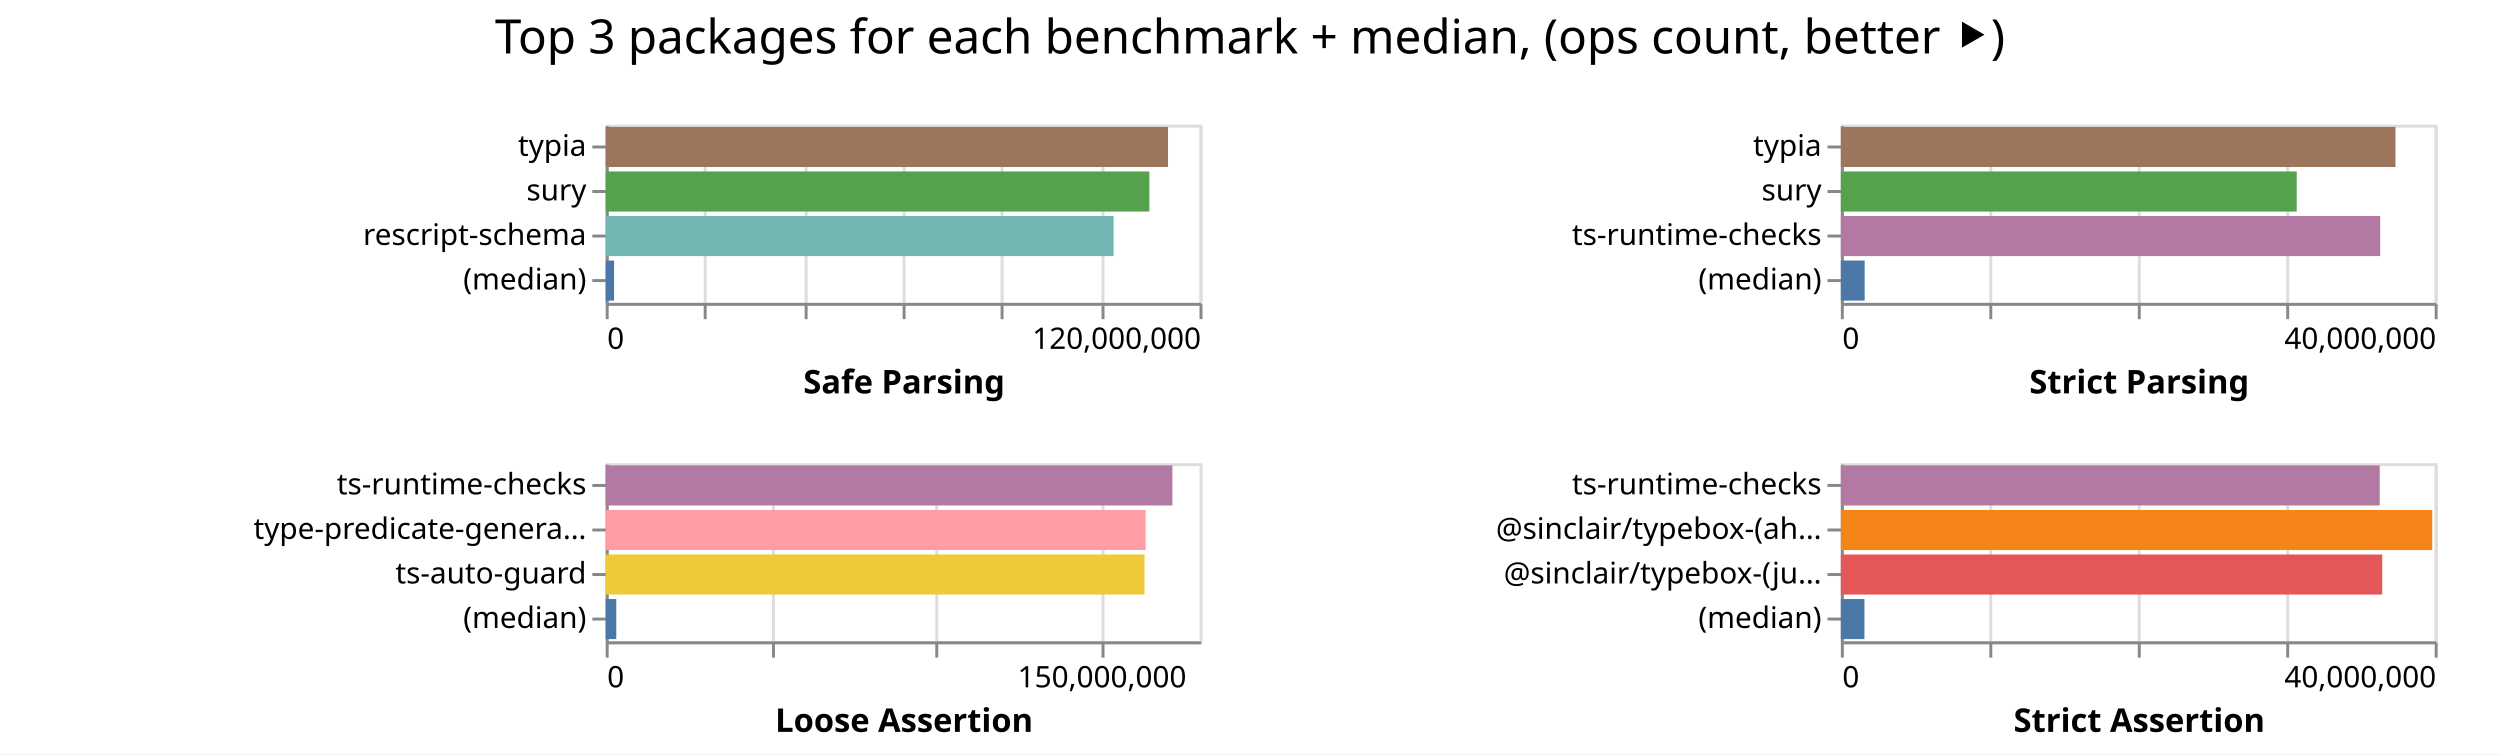
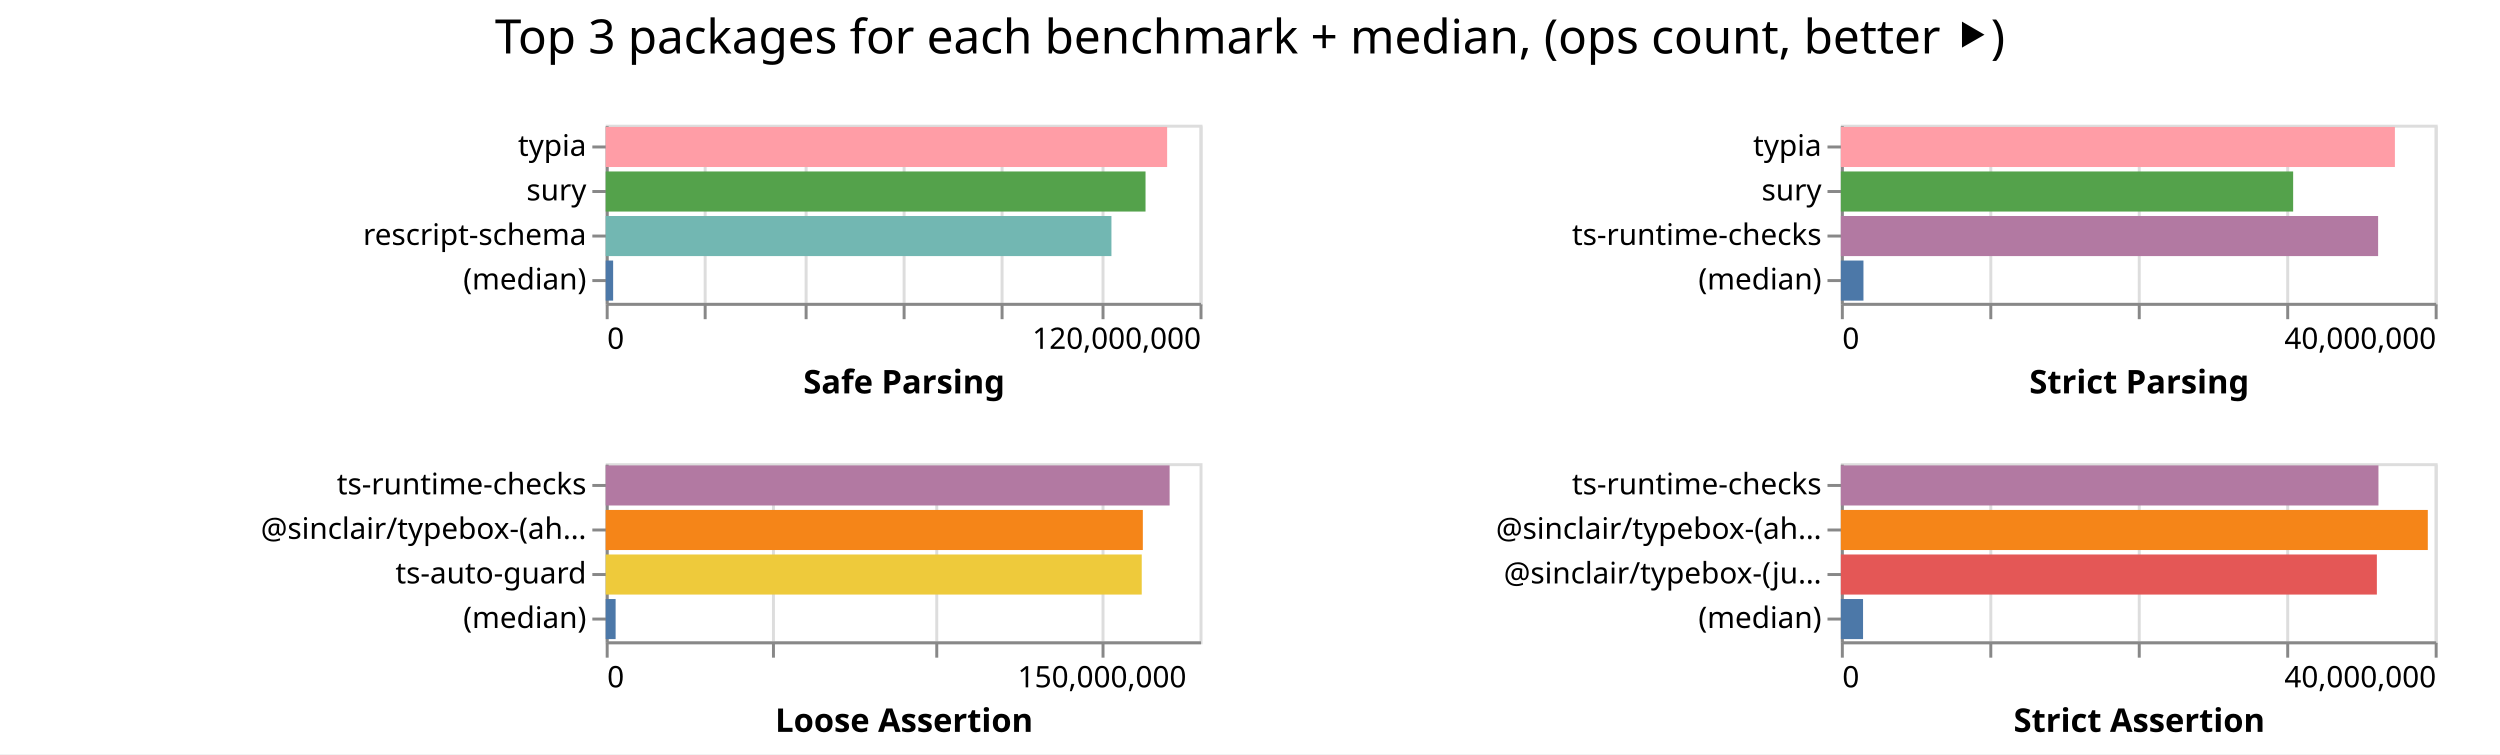
<svg xmlns="http://www.w3.org/2000/svg" width="842" height="254" class="marks">
  <path fill="#fff" d="M0 0h842v254H0z" />
  <g fill="none" stroke-miterlimit="10" aria-roledescription="group mark container" class="mark-group role-frame root">
    <path d="M204 42" aria-hidden="true" class="background" />
    <g aria-roledescription="group mark container" class="mark-group role-scope child__Safe_Parsing_group">
      <path stroke="#ddd" d="M204.5 42.5h200v60h-200Z" aria-hidden="true" class="background" />
      <g aria-hidden="true" class="mark-group role-axis">
        <path d="M204.5 102.5" aria-hidden="true" class="background" pointer-events="none" />
        <g stroke="#ddd" class="mark-rule role-axis-grid" pointer-events="none">
          <path d="M204.5 102.5v-60M237.5 102.5v-60M271.5 102.5v-60M304.5 102.5v-60M337.5 102.5v-60M371.5 102.5v-60M404.5 102.5v-60" />
        </g>
      </g>
      <g aria-label="X-axis titled 'Safe Parsing' for a linear scale with values from 0 to 120,000,000" aria-roledescription="axis" class="mark-group role-axis" pointer-events="none">
        <path d="M204.5 102.5" aria-hidden="true" class="background" />
        <g stroke="#888" class="mark-rule role-axis-tick">
          <path d="M204.5 102.5v5M237.5 102.5v5M271.5 102.5v5M304.5 102.5v5M337.5 102.5v5M371.5 102.5v5M404.5 102.5v5" />
        </g>
        <g fill="#000" class="mark-text role-axis-label" font-family="sans-serif" font-size="10">
          <text transform="translate(204.5 117.5)">0</text>
          <text text-anchor="end" transform="translate(404.5 117.5)">120,000,000</text>
        </g>
        <path stroke="#888" d="M204.5 102.5h200" class="mark-rule role-axis-domain" />
        <text fill="#000" class="mark-text role-axis-title" font-family="sans-serif" font-size="11" font-weight="bold" text-anchor="middle" transform="translate(304.5 132.5)">Safe Parsing</text>
      </g>
      <g aria-label="Y-axis for a discrete scale with 4 values: typia, sury, rescript-schema, (median)" aria-roledescription="axis" class="mark-group role-axis" pointer-events="none">
        <path d="M204.5 42.5" aria-hidden="true" class="background" />
        <g stroke="#888" class="mark-rule role-axis-tick">
          <path d="M204.5 49.5h-5M204.5 64.5h-5M204.5 79.5h-5M204.5 94.5h-5" />
        </g>
        <g fill="#000" class="mark-text role-axis-label" font-family="sans-serif" font-size="10" text-anchor="end">
          <text transform="translate(197.5 52.5)">typia</text>
          <text transform="translate(197.5 67.5)">sury</text>
          <text transform="translate(197.5 82.5)">rescript-schema</text>
          <text transform="translate(197.5 97.5)">(median)</text>
        </g>
        <path stroke="#888" d="M204.5 42.5v60" class="mark-rule role-axis-domain" />
      </g>
      <g aria-roledescription="rect mark container" class="mark-rect role-mark child__Safe_Parsing_marks">
-         <path fill="#9d755d" d="M204 42.75h189.387v13.5H204Z" aria-label="Safe Parsing: 113632274; name: typia" aria-roledescription="bar" />
-         <path fill="#54a24b" d="M204 57.75h183.104v13.5H204Z" aria-label="Safe Parsing: 109862224; name: sury" aria-roledescription="bar" />
-         <path fill="#72b7b2" d="M204 72.75h171.06v13.5H204Z" aria-label="Safe Parsing: 102636399; name: rescript-schema" aria-roledescription="bar" />
-         <path fill="#4c78a8" d="M204 87.75h2.818v13.5H204Z" aria-label="Safe Parsing: 1690608; name: (median)" aria-roledescription="bar" />
+         <path fill="#ff9da6" d="M204 42.75h189.09v13.5H204Z" aria-label="Safe Parsing: 113453757; name: typia" aria-roledescription="bar" />
+         <path fill="#54a24b" d="M204 57.75h181.814v13.5H204Z" aria-label="Safe Parsing: 109088632; name: sury" aria-roledescription="bar" />
+         <path fill="#72b7b2" d="M204 72.75h170.333v13.5H204Z" aria-label="Safe Parsing: 102199801; name: rescript-schema" aria-roledescription="bar" />
+         <path fill="#4c78a8" d="M204 87.75h2.504v13.5H204Z" aria-label="Safe Parsing: 1502147; name: (median)" aria-roledescription="bar" />
      </g>
    </g>
    <g aria-roledescription="group mark container" class="mark-group role-scope child__Strict_Parsing_group">
      <path stroke="#ddd" d="M620.5 42.5h200v60h-200Z" aria-hidden="true" class="background" />
      <g aria-hidden="true" class="mark-group role-axis">
        <path d="M620.5 102.5" aria-hidden="true" class="background" pointer-events="none" />
        <g stroke="#ddd" class="mark-rule role-axis-grid" pointer-events="none">
          <path d="M620.5 102.5v-60M670.5 102.5v-60M720.5 102.5v-60M770.5 102.5v-60M820.5 102.5v-60" />
        </g>
      </g>
      <g aria-label="X-axis titled 'Strict Parsing' for a linear scale with values from 0 to 40,000,000" aria-roledescription="axis" class="mark-group role-axis" pointer-events="none">
        <path d="M620.5 102.5" aria-hidden="true" class="background" />
        <g stroke="#888" class="mark-rule role-axis-tick">
          <path d="M620.5 102.5v5M670.5 102.5v5M720.5 102.5v5M770.5 102.5v5M820.5 102.5v5" />
        </g>
        <g fill="#000" class="mark-text role-axis-label" font-family="sans-serif" font-size="10">
          <text transform="translate(620.5 117.5)">0</text>
          <text text-anchor="end" transform="translate(820.5 117.5)">40,000,000</text>
        </g>
        <path stroke="#888" d="M620.5 102.5h200" class="mark-rule role-axis-domain" />
        <text fill="#000" class="mark-text role-axis-title" font-family="sans-serif" font-size="11" font-weight="bold" text-anchor="middle" transform="translate(720.5 132.5)">Strict Parsing</text>
      </g>
      <g aria-label="Y-axis for a discrete scale with 4 values: typia, sury, ts-runtime-checks, (median)" aria-roledescription="axis" class="mark-group role-axis" pointer-events="none">
        <path d="M620.5 42.5" aria-hidden="true" class="background" />
        <g stroke="#888" class="mark-rule role-axis-tick">
          <path d="M620.5 49.5h-5M620.5 64.5h-5M620.5 79.5h-5M620.5 94.5h-5" />
        </g>
        <g fill="#000" class="mark-text role-axis-label" font-family="sans-serif" font-size="10" text-anchor="end">
          <text transform="translate(613.5 52.5)">typia</text>
          <text transform="translate(613.5 67.5)">sury</text>
          <text transform="translate(613.5 82.5)">ts-runtime-checks</text>
          <text transform="translate(613.5 97.5)">(median)</text>
        </g>
        <path stroke="#888" d="M620.5 42.5v60" class="mark-rule role-axis-domain" />
      </g>
      <g aria-roledescription="rect mark container" class="mark-rect role-mark child__Strict_Parsing_marks">
-         <path fill="#9d755d" d="M620 42.75h186.783v13.5H620Z" aria-label="Strict Parsing: 37356508; name: typia" aria-roledescription="bar" />
-         <path fill="#54a24b" d="M620 57.75h153.535v13.5H620Z" aria-label="Strict Parsing: 30706920; name: sury" aria-roledescription="bar" />
-         <path fill="#b279a2" d="M620 72.75h181.649v13.5H620Z" aria-label="Strict Parsing: 36329749; name: ts-runtime-checks" aria-roledescription="bar" />
-         <path fill="#4c78a8" d="M620 87.75h8.018v13.5H620Z" aria-label="Strict Parsing: 1603598.5; name: (median)" aria-roledescription="bar" />
+         <path fill="#ff9da6" d="M620 42.75h186.605v13.5H620Z" aria-label="Strict Parsing: 37320984; name: typia" aria-roledescription="bar" />
+         <path fill="#54a24b" d="M620 57.75h152.333v13.5H620Z" aria-label="Strict Parsing: 30466521; name: sury" aria-roledescription="bar" />
+         <path fill="#b279a2" d="M620 72.75h180.951v13.5H620Z" aria-label="Strict Parsing: 36190242; name: ts-runtime-checks" aria-roledescription="bar" />
+         <path fill="#4c78a8" d="M620 87.75h7.612v13.5H620Z" aria-label="Strict Parsing: 1522387; name: (median)" aria-roledescription="bar" />
      </g>
    </g>
    <g aria-roledescription="group mark container" class="mark-group role-scope child__Loose_Assertion_group">
      <path stroke="#ddd" d="M204.5 156.5h200v60h-200Z" aria-hidden="true" class="background" />
      <g aria-hidden="true" class="mark-group role-axis">
        <path d="M204.5 216.5" aria-hidden="true" class="background" pointer-events="none" />
        <g stroke="#ddd" class="mark-rule role-axis-grid" pointer-events="none">
          <path d="M204.5 216.5v-60M260.5 216.5v-60M315.5 216.5v-60M371.5 216.5v-60" />
        </g>
      </g>
      <g aria-label="X-axis titled 'Loose Assertion' for a linear scale with values from 0 to 180,000,000" aria-roledescription="axis" class="mark-group role-axis" pointer-events="none">
        <path d="M204.5 216.5" aria-hidden="true" class="background" />
        <g stroke="#888" class="mark-rule role-axis-tick">
          <path d="M204.5 216.5v5M260.5 216.5v5M315.5 216.5v5M371.5 216.5v5" />
        </g>
        <g fill="#000" class="mark-text role-axis-label" font-family="sans-serif" font-size="10">
          <text transform="translate(204.5 231.5)">0</text>
          <text text-anchor="middle" transform="translate(371.167 231.5)">150,000,000</text>
        </g>
        <path stroke="#888" d="M204.5 216.5h200" class="mark-rule role-axis-domain" />
        <text fill="#000" class="mark-text role-axis-title" font-family="sans-serif" font-size="11" font-weight="bold" text-anchor="middle" transform="translate(304.5 246.5)">Loose Assertion</text>
      </g>
-       <g aria-label="Y-axis for a discrete scale with 4 values: ts-runtime-checks, type-predicate-generator, ts-auto-guard, (median)" aria-roledescription="axis" class="mark-group role-axis" pointer-events="none">
+       <g aria-label="Y-axis for a discrete scale with 4 values: ts-runtime-checks, @sinclair/typebox-(ahead-of-time), ts-auto-guard, (median)" aria-roledescription="axis" class="mark-group role-axis" pointer-events="none">
        <path d="M204.5 156.5" aria-hidden="true" class="background" />
        <g stroke="#888" class="mark-rule role-axis-tick">
          <path d="M204.5 163.5h-5M204.5 178.5h-5M204.5 193.5h-5M204.5 208.5h-5" />
        </g>
        <g fill="#000" class="mark-text role-axis-label" font-family="sans-serif" font-size="10" text-anchor="end">
          <text transform="translate(197.5 166.5)">ts-runtime-checks</text>
-           <text transform="translate(197.5 181.5)">type-predicate-genera…</text>
+           <text transform="translate(197.5 181.5)">@sinclair/typebox-(ah…</text>
          <text transform="translate(197.5 196.5)">ts-auto-guard</text>
          <text transform="translate(197.5 211.5)">(median)</text>
        </g>
        <path stroke="#888" d="M204.5 156.5v60" class="mark-rule role-axis-domain" />
      </g>
      <g aria-roledescription="rect mark container" class="mark-rect role-mark child__Loose_Assertion_marks">
-         <path fill="#b279a2" d="M204 156.75h190.861v13.5H204Z" aria-label="Loose Assertion: 171775103; name: ts-runtime-checks" aria-roledescription="bar" />
-         <path fill="#ff9da6" d="M204 171.75h181.848v13.5H204Z" aria-label="Loose Assertion: 163662959; name: type-predicate-generator" aria-roledescription="bar" />
-         <path fill="#eeca3b" d="M204 186.75h181.484v13.5H204Z" aria-label="Loose Assertion: 163335677; name: ts-auto-guard" aria-roledescription="bar" />
-         <path fill="#4c78a8" d="M204 201.75h3.561v13.5H204Z" aria-label="Loose Assertion: 3205221.5; name: (median)" aria-roledescription="bar" />
+         <path fill="#b279a2" d="M204 156.75h189.93v13.5H204Z" aria-label="Loose Assertion: 170936865; name: ts-runtime-checks" aria-roledescription="bar" />
+         <path fill="#f58518" d="M204 171.75h180.907v13.5H204Z" aria-label="Loose Assertion: 162816671; name: @sinclair/typebox-(ahead-of-time)" aria-roledescription="bar" />
+         <path fill="#eeca3b" d="M204 186.75h180.536v13.5H204Z" aria-label="Loose Assertion: 162482334; name: ts-auto-guard" aria-roledescription="bar" />
+         <path fill="#4c78a8" d="M204 201.75h3.341v13.5H204Z" aria-label="Loose Assertion: 3007159.5; name: (median)" aria-roledescription="bar" />
      </g>
    </g>
    <g aria-roledescription="group mark container" class="mark-group role-scope child__Strict_Assertion_group">
      <path stroke="#ddd" d="M620.5 156.5h200v60h-200Z" aria-hidden="true" class="background" />
      <g aria-hidden="true" class="mark-group role-axis">
        <path d="M620.5 216.5" aria-hidden="true" class="background" pointer-events="none" />
        <g stroke="#ddd" class="mark-rule role-axis-grid" pointer-events="none">
          <path d="M620.5 216.5v-60M670.5 216.5v-60M720.5 216.5v-60M770.5 216.5v-60M820.5 216.5v-60" />
        </g>
      </g>
      <g aria-label="X-axis titled 'Strict Assertion' for a linear scale with values from 0 to 40,000,000" aria-roledescription="axis" class="mark-group role-axis" pointer-events="none">
        <path d="M620.5 216.5" aria-hidden="true" class="background" />
        <g stroke="#888" class="mark-rule role-axis-tick">
          <path d="M620.5 216.5v5M670.5 216.5v5M720.5 216.5v5M770.5 216.5v5M820.5 216.5v5" />
        </g>
        <g fill="#000" class="mark-text role-axis-label" font-family="sans-serif" font-size="10">
          <text transform="translate(620.5 231.5)">0</text>
          <text text-anchor="end" transform="translate(820.5 231.5)">40,000,000</text>
        </g>
        <path stroke="#888" d="M620.5 216.5h200" class="mark-rule role-axis-domain" />
        <text fill="#000" class="mark-text role-axis-title" font-family="sans-serif" font-size="11" font-weight="bold" text-anchor="middle" transform="translate(720.5 246.5)">Strict Assertion</text>
      </g>
      <g aria-label="Y-axis for a discrete scale with 4 values: ts-runtime-checks, @sinclair/typebox-(ahead-of-time), @sinclair/typebox-(just-in-time), (median)" aria-roledescription="axis" class="mark-group role-axis" pointer-events="none">
        <path d="M620.5 156.5" aria-hidden="true" class="background" />
        <g stroke="#888" class="mark-rule role-axis-tick">
          <path d="M620.5 163.5h-5M620.5 178.5h-5M620.5 193.5h-5M620.5 208.5h-5" />
        </g>
        <g fill="#000" class="mark-text role-axis-label" font-family="sans-serif" font-size="10" text-anchor="end">
          <text transform="translate(613.5 166.5)">ts-runtime-checks</text>
          <text transform="translate(613.5 181.5)">@sinclair/typebox-(ah…</text>
          <text transform="translate(613.5 196.5)">@sinclair/typebox-(ju…</text>
          <text transform="translate(613.5 211.5)">(median)</text>
        </g>
        <path stroke="#888" d="M620.5 156.5v60" class="mark-rule role-axis-domain" />
      </g>
      <g aria-roledescription="rect mark container" class="mark-rect role-mark child__Strict_Assertion_marks">
-         <path fill="#b279a2" d="M620 156.75h181.489v13.5H620Z" aria-label="Strict Assertion: 36297709; name: ts-runtime-checks" aria-roledescription="bar" />
-         <path fill="#f58518" d="M620 171.75h199.188v13.5H620Z" aria-label="Strict Assertion: 39837580; name: @sinclair/typebox-(ahead-of-time)" aria-roledescription="bar" />
-         <path fill="#e45756" d="M620 186.75h182.328v13.5H620Z" aria-label="Strict Assertion: 36465680; name: @sinclair/typebox-(just-in-time)" aria-roledescription="bar" />
-         <path fill="#4c78a8" d="M620 201.75h7.941v13.5H620Z" aria-label="Strict Assertion: 1588287.5; name: (median)" aria-roledescription="bar" />
+         <path fill="#b279a2" d="M620 156.75h181.064v13.5H620Z" aria-label="Strict Assertion: 36212834; name: ts-runtime-checks" aria-roledescription="bar" />
+         <path fill="#f58518" d="M620 171.75h197.685v13.5H620Z" aria-label="Strict Assertion: 39537041; name: @sinclair/typebox-(ahead-of-time)" aria-roledescription="bar" />
+         <path fill="#e45756" d="M620 186.75h180.529v13.5H620Z" aria-label="Strict Assertion: 36105722; name: @sinclair/typebox-(just-in-time)" aria-roledescription="bar" />
+         <path fill="#4c78a8" d="M620 201.75h7.476v13.5H620Z" aria-label="Strict Assertion: 1495230.5; name: (median)" aria-roledescription="bar" />
      </g>
    </g>
    <g class="mark-group role-title">
      <path d="M421 5" aria-hidden="true" class="background" pointer-events="none" />
      <text fill="#000" aria-label="Title text 'Top 3 packages for each benchmark + median, (ops count, better ⯈)'" aria-roledescription="title" class="mark-text role-title-text" font-family="sans-serif" font-size="16" pointer-events="none" text-anchor="middle" transform="translate(421 18)">Top 3 packages for each benchmark + median, (ops count, better ⯈)</text>
    </g>
  </g>
</svg>
